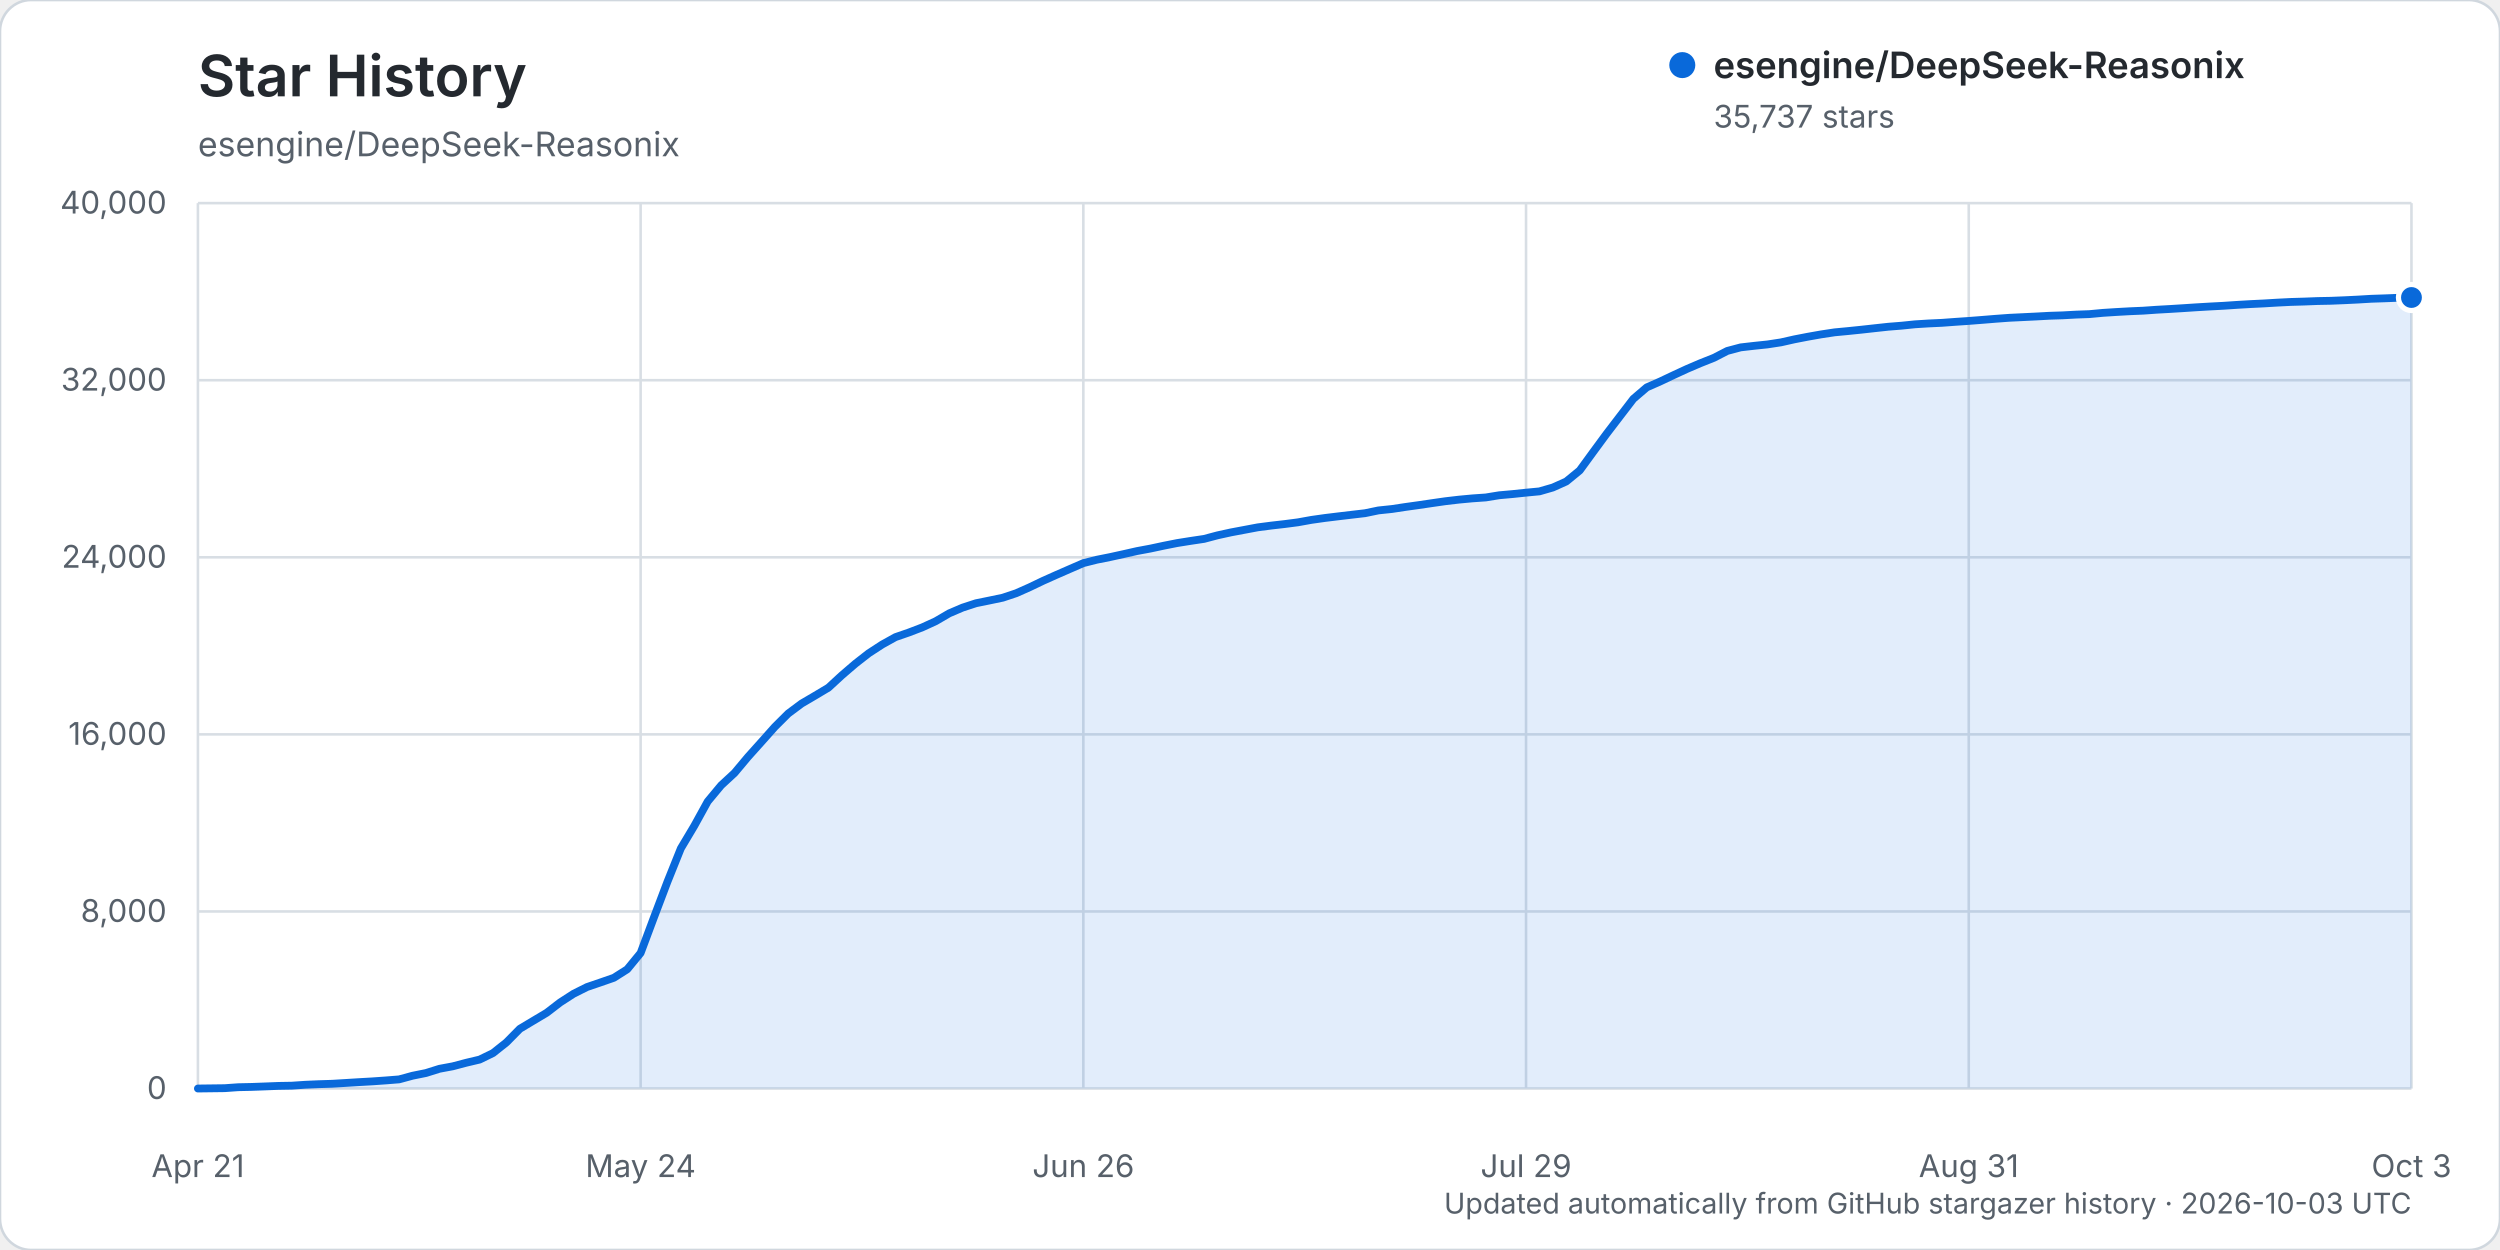
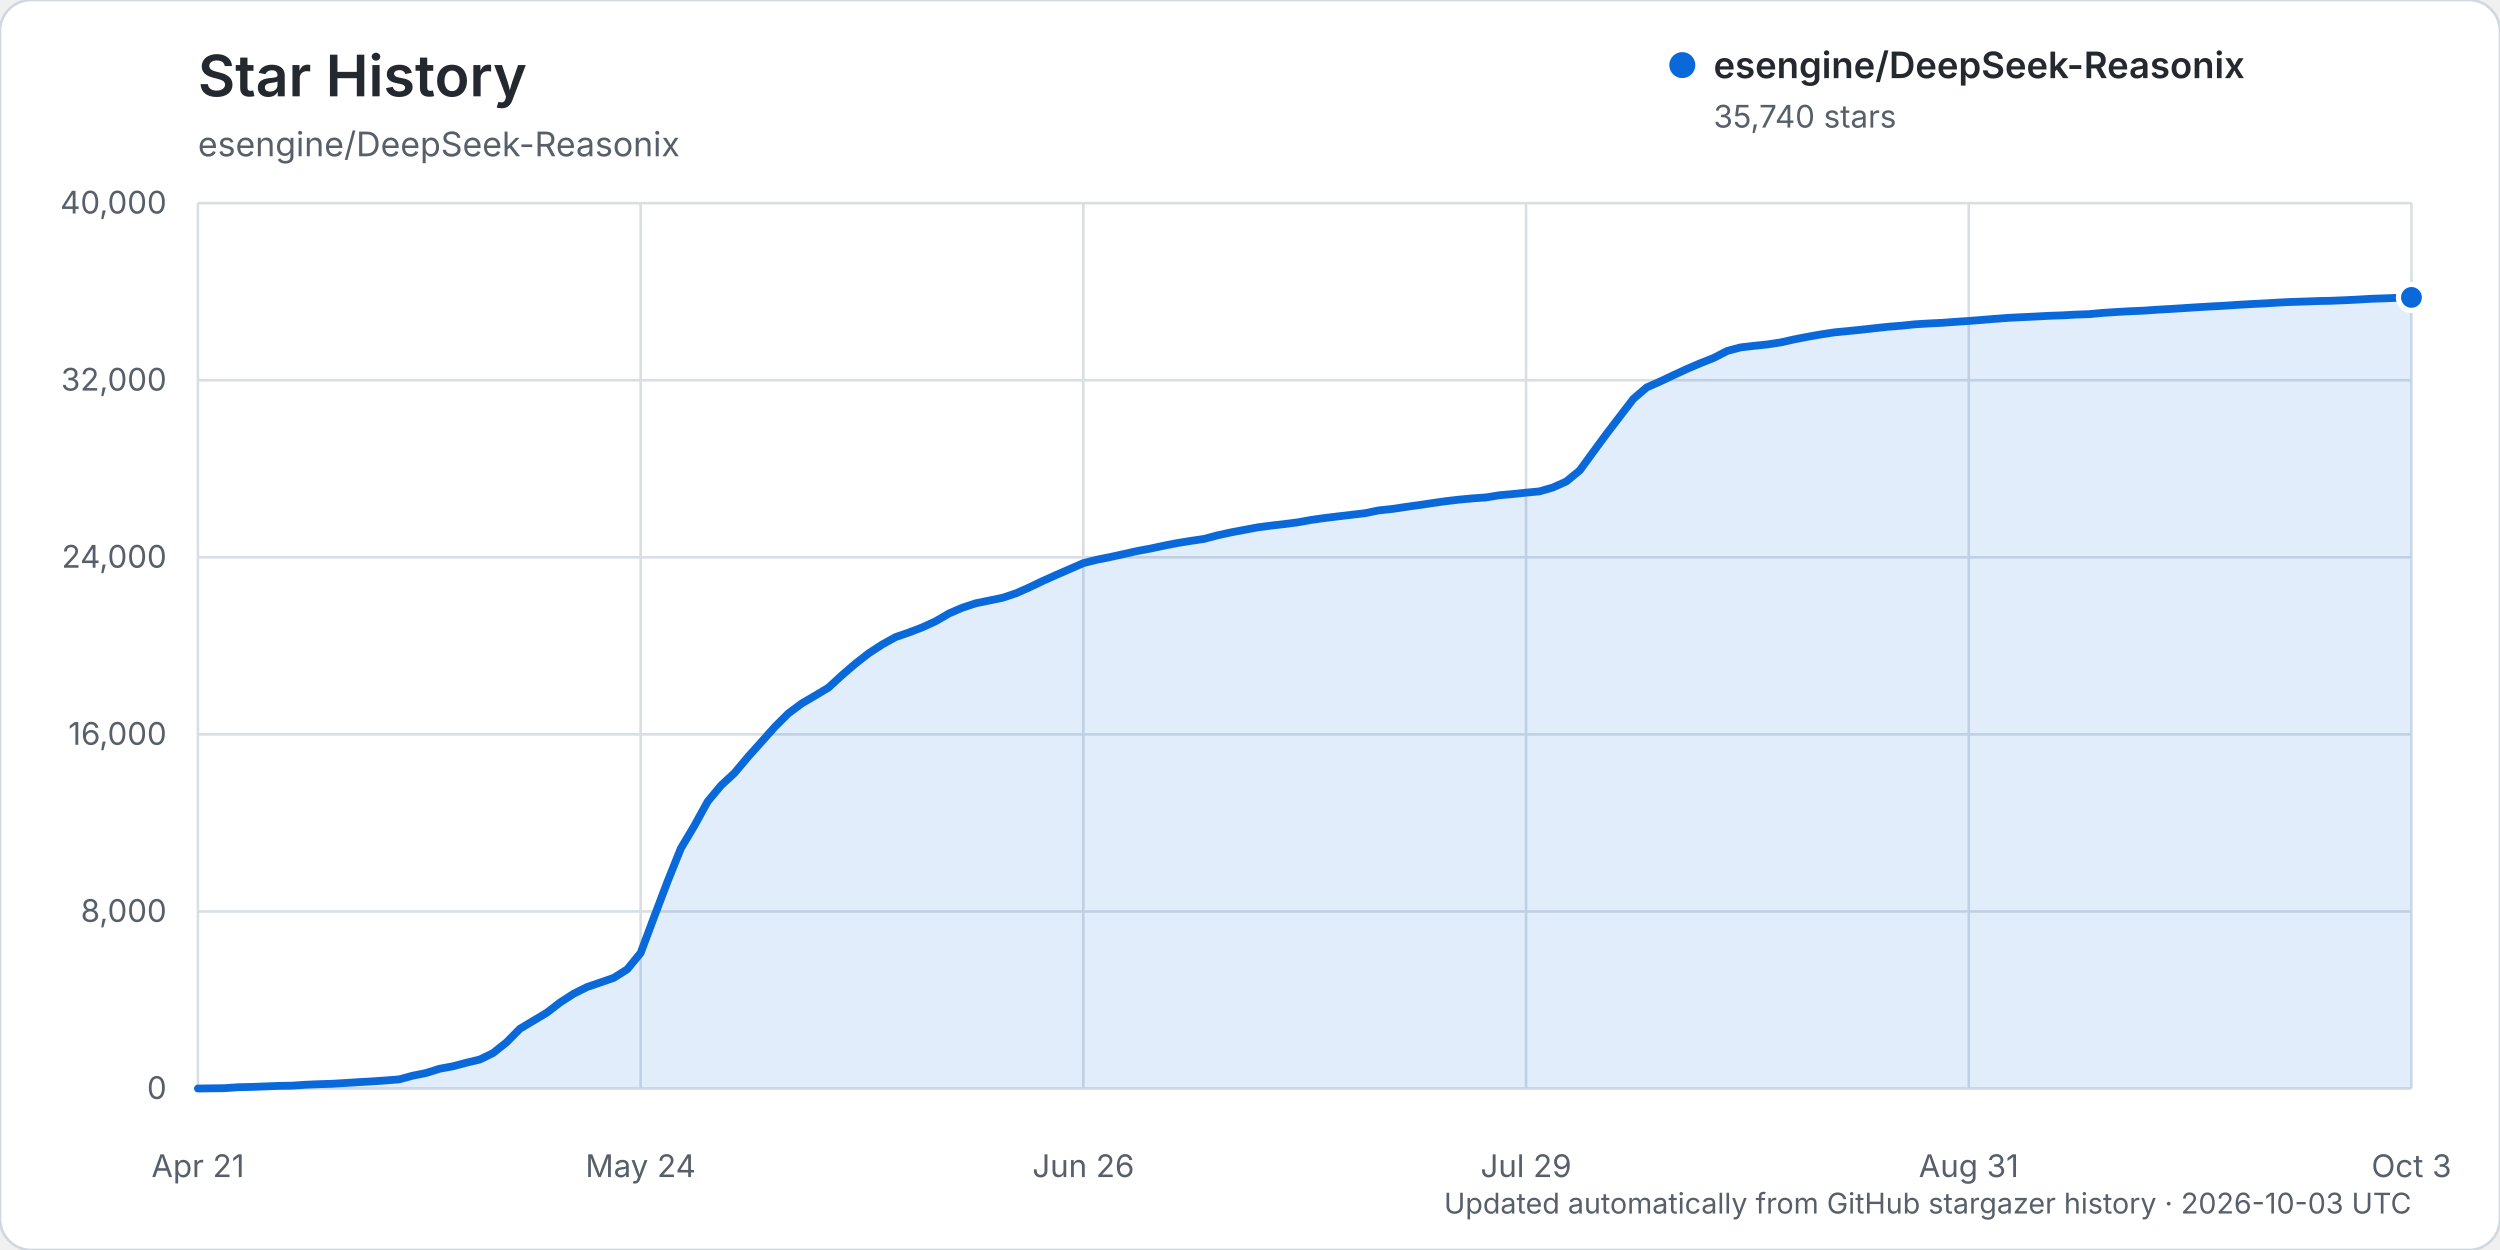
<svg xmlns="http://www.w3.org/2000/svg" width="960" height="480" viewBox="0 0 960 480" role="img" aria-labelledby="title description">
  <rect width="960" height="480" rx="12" fill="#ffffff" stroke="#d0d7de" />
  <text x="76" y="37" fill="#24292f" font-family="-apple-system, BlinkMacSystemFont, 'Segoe UI', sans-serif" font-size="22" font-weight="600">Star History</text>
  <text x="76" y="60" fill="#57606a" font-family="-apple-system, BlinkMacSystemFont, 'Segoe UI', sans-serif" font-size="13">esengine/DeepSeek-Reasonix</text>
  <g font-family="-apple-system, BlinkMacSystemFont, 'Segoe UI', sans-serif">
    <line x1="76" y1="418.00" x2="926" y2="418.00" stroke="#d8dee4" stroke-width="1" />
    <text x="64" y="422.00" text-anchor="end" fill="#57606a" font-size="12">0</text>
    <line x1="76" y1="350.00" x2="926" y2="350.00" stroke="#d8dee4" stroke-width="1" />
    <text x="64" y="354.00" text-anchor="end" fill="#57606a" font-size="12">8,000</text>
    <line x1="76" y1="282.00" x2="926" y2="282.00" stroke="#d8dee4" stroke-width="1" />
    <text x="64" y="286.00" text-anchor="end" fill="#57606a" font-size="12">16,000</text>
    <line x1="76" y1="214.00" x2="926" y2="214.00" stroke="#d8dee4" stroke-width="1" />
    <text x="64" y="218.00" text-anchor="end" fill="#57606a" font-size="12">24,000</text>
    <line x1="76" y1="146.00" x2="926" y2="146.00" stroke="#d8dee4" stroke-width="1" />
    <text x="64" y="150.00" text-anchor="end" fill="#57606a" font-size="12">32,000</text>
    <line x1="76" y1="78.00" x2="926" y2="78.00" stroke="#d8dee4" stroke-width="1" />
    <text x="64" y="82.00" text-anchor="end" fill="#57606a" font-size="12">40,000</text>
    <line x1="76.00" y1="78" x2="76.00" y2="418" stroke="#d8dee4" stroke-width="1" />
    <text x="76.00" y="452" text-anchor="middle" fill="#57606a" font-size="12">Apr 21</text>
    <line x1="246.00" y1="78" x2="246.00" y2="418" stroke="#d8dee4" stroke-width="1" />
    <text x="246.00" y="452" text-anchor="middle" fill="#57606a" font-size="12">May 24</text>
    <line x1="416.00" y1="78" x2="416.00" y2="418" stroke="#d8dee4" stroke-width="1" />
    <text x="416.00" y="452" text-anchor="middle" fill="#57606a" font-size="12">Jun 26</text>
    <line x1="586.00" y1="78" x2="586.00" y2="418" stroke="#d8dee4" stroke-width="1" />
    <text x="586.00" y="452" text-anchor="middle" fill="#57606a" font-size="12">Jul 29</text>
    <line x1="756.00" y1="78" x2="756.00" y2="418" stroke="#d8dee4" stroke-width="1" />
    <text x="756.00" y="452" text-anchor="middle" fill="#57606a" font-size="12">Aug 31</text>
    <line x1="926.00" y1="78" x2="926.00" y2="418" stroke="#d8dee4" stroke-width="1" />
    <text x="926.00" y="452" text-anchor="middle" fill="#57606a" font-size="12">Oct 3</text>
-     <path d="M76.00,417.99 L86.30,417.86 L91.45,417.49 L96.61,417.38 L101.76,417.19 L106.91,416.99 L112.06,416.90 L117.21,416.55 L122.36,416.33 L127.52,416.17 L132.67,415.86 L137.82,415.54 L142.97,415.25 L148.12,414.89 L153.27,414.48 L158.42,413.08 L163.58,412.04 L168.73,410.42 L173.88,409.46 L179.03,408.10 L184.18,406.88 L189.33,404.37 L194.48,400.28 L199.64,395.05 L204.79,391.97 L209.94,388.90 L215.09,384.94 L220.24,381.61 L225.39,379.03 L230.55,377.27 L235.70,375.48 L240.85,372.22 L246.00,365.95 L251.15,352.19 L256.30,338.59 L261.45,325.78 L266.61,317.12 L271.76,307.77 L276.91,301.58 L282.06,296.82 L287.21,290.67 L292.36,284.93 L297.52,279.13 L302.67,274.00 L307.82,270.16 L312.97,267.14 L318.12,264.06 L323.27,259.32 L328.42,254.89 L333.58,250.86 L338.73,247.51 L343.88,244.65 L349.03,242.87 L354.18,240.90 L359.33,238.54 L364.48,235.53 L369.64,233.32 L374.79,231.64 L379.94,230.59 L385.09,229.51 L390.24,227.79 L395.39,225.50 L400.55,223.03 L405.70,220.73 L410.85,218.48 L416.00,216.24 L421.15,214.94 L426.30,213.91 L431.45,212.78 L436.61,211.61 L441.76,210.65 L446.91,209.55 L452.06,208.53 L457.21,207.71 L462.36,206.94 L467.52,205.57 L472.67,204.44 L477.82,203.47 L482.97,202.50 L488.12,201.83 L493.27,201.24 L498.42,200.57 L503.58,199.64 L508.73,198.91 L513.88,198.28 L519.03,197.67 L524.18,197.07 L529.33,196.00 L534.48,195.46 L539.64,194.68 L544.79,193.96 L549.94,193.20 L555.09,192.46 L560.24,191.86 L565.39,191.38 L570.55,191.02 L575.70,190.18 L580.85,189.72 L586.00,189.18 L591.15,188.69 L596.30,187.20 L601.45,184.89 L606.61,180.66 L611.76,173.60 L616.91,166.60 L622.06,159.87 L627.21,153.16 L632.36,148.75 L637.52,146.48 L642.67,144.04 L647.82,141.66 L652.97,139.46 L658.12,137.41 L663.27,134.76 L668.42,133.39 L673.58,132.80 L678.73,132.26 L683.88,131.47 L689.03,130.31 L694.18,129.31 L699.33,128.40 L704.48,127.62 L709.64,127.13 L714.79,126.60 L719.94,126.03 L725.09,125.47 L730.24,125.06 L735.39,124.53 L740.55,124.21 L745.70,123.97 L750.85,123.59 L756.00,123.24 L761.15,122.84 L766.30,122.42 L771.45,122.04 L776.61,121.79 L781.76,121.54 L786.91,121.26 L792.06,121.09 L797.21,120.81 L802.36,120.62 L807.52,120.14 L812.67,119.81 L817.82,119.52 L822.97,119.30 L828.12,118.94 L833.27,118.65 L838.42,118.33 L843.58,117.99 L848.73,117.69 L853.88,117.42 L859.03,117.07 L864.18,116.77 L869.33,116.52 L874.48,116.21 L879.64,115.95 L884.79,115.80 L889.94,115.60 L895.09,115.50 L900.24,115.29 L905.39,115.04 L910.55,114.73 L915.70,114.56 L920.85,114.36 L926.00,114.24 L926.00,418.00 L76.00,418.00 Z" fill="#0969da" opacity="0.12" />
-     <path d="M76.00,417.99 L86.30,417.86 L91.45,417.49 L96.61,417.38 L101.76,417.19 L106.91,416.99 L112.06,416.90 L117.21,416.55 L122.36,416.33 L127.52,416.17 L132.67,415.86 L137.82,415.54 L142.97,415.25 L148.12,414.89 L153.27,414.48 L158.42,413.08 L163.58,412.04 L168.73,410.42 L173.88,409.46 L179.03,408.10 L184.18,406.88 L189.33,404.37 L194.48,400.28 L199.64,395.05 L204.79,391.97 L209.94,388.90 L215.09,384.94 L220.24,381.61 L225.39,379.03 L230.55,377.27 L235.70,375.48 L240.85,372.22 L246.00,365.95 L251.15,352.19 L256.30,338.59 L261.45,325.78 L266.61,317.12 L271.76,307.77 L276.91,301.58 L282.06,296.82 L287.21,290.67 L292.36,284.93 L297.52,279.13 L302.67,274.00 L307.82,270.16 L312.97,267.14 L318.12,264.06 L323.27,259.32 L328.42,254.89 L333.58,250.86 L338.73,247.51 L343.88,244.65 L349.03,242.87 L354.18,240.90 L359.33,238.54 L364.48,235.53 L369.64,233.32 L374.79,231.64 L379.94,230.59 L385.09,229.51 L390.24,227.79 L395.39,225.50 L400.55,223.03 L405.70,220.73 L410.85,218.48 L416.00,216.24 L421.15,214.94 L426.30,213.91 L431.45,212.78 L436.61,211.61 L441.76,210.65 L446.91,209.55 L452.06,208.53 L457.21,207.71 L462.36,206.94 L467.52,205.57 L472.67,204.44 L477.82,203.47 L482.97,202.50 L488.12,201.83 L493.27,201.24 L498.42,200.57 L503.58,199.64 L508.73,198.91 L513.88,198.28 L519.03,197.67 L524.18,197.07 L529.33,196.00 L534.48,195.46 L539.64,194.68 L544.79,193.96 L549.94,193.20 L555.09,192.46 L560.24,191.86 L565.39,191.38 L570.55,191.02 L575.70,190.18 L580.85,189.72 L586.00,189.18 L591.15,188.69 L596.30,187.20 L601.45,184.89 L606.61,180.66 L611.76,173.60 L616.91,166.60 L622.06,159.87 L627.21,153.16 L632.36,148.75 L637.52,146.48 L642.67,144.04 L647.82,141.66 L652.97,139.46 L658.12,137.41 L663.27,134.76 L668.42,133.39 L673.58,132.80 L678.73,132.26 L683.88,131.47 L689.03,130.31 L694.18,129.31 L699.33,128.40 L704.48,127.62 L709.64,127.13 L714.79,126.60 L719.94,126.03 L725.09,125.47 L730.24,125.06 L735.39,124.53 L740.55,124.21 L745.70,123.97 L750.85,123.59 L756.00,123.24 L761.15,122.84 L766.30,122.42 L771.45,122.04 L776.61,121.79 L781.76,121.54 L786.91,121.26 L792.06,121.09 L797.21,120.81 L802.36,120.62 L807.52,120.14 L812.67,119.81 L817.82,119.52 L822.97,119.30 L828.12,118.94 L833.27,118.65 L838.42,118.33 L843.58,117.99 L848.73,117.69 L853.88,117.42 L859.03,117.07 L864.18,116.77 L869.33,116.52 L874.48,116.21 L879.64,115.95 L884.79,115.80 L889.94,115.60 L895.09,115.50 L900.24,115.29 L905.39,115.04 L910.55,114.73 L915.70,114.56 L920.85,114.36 L926.00,114.24" fill="none" stroke="#0969da" stroke-width="3" stroke-linecap="round" stroke-linejoin="round" />
-     <circle cx="926.00" cy="114.24" r="5" fill="#0969da" stroke="#ffffff" stroke-width="2" />
+     <path d="M76.00,417.99 L86.30,417.86 L91.45,417.49 L96.61,417.38 L101.76,417.19 L106.91,416.99 L112.06,416.90 L117.21,416.55 L122.36,416.33 L127.52,416.17 L132.67,415.86 L137.82,415.54 L142.97,415.25 L148.12,414.89 L153.27,414.48 L158.42,413.08 L163.58,412.04 L168.73,410.42 L173.88,409.46 L179.03,408.10 L184.18,406.88 L189.33,404.37 L194.48,400.28 L199.64,395.05 L204.79,391.97 L209.94,388.90 L215.09,384.94 L220.24,381.61 L225.39,379.03 L230.55,377.27 L235.70,375.48 L240.85,372.22 L246.00,365.95 L251.15,352.19 L256.30,338.59 L261.45,325.78 L266.61,317.12 L271.76,307.77 L276.91,301.58 L282.06,296.82 L287.21,290.67 L292.36,284.93 L297.52,279.13 L302.67,274.00 L307.82,270.16 L312.97,267.14 L318.12,264.06 L323.27,259.32 L328.42,254.89 L333.58,250.86 L338.73,247.51 L343.88,244.65 L349.03,242.87 L354.18,240.90 L359.33,238.54 L364.48,235.53 L369.64,233.32 L374.79,231.64 L379.94,230.59 L385.09,229.51 L390.24,227.79 L395.39,225.50 L400.55,223.03 L405.70,220.73 L410.85,218.48 L416.00,216.24 L421.15,214.94 L426.30,213.91 L431.45,212.78 L436.61,211.61 L441.76,210.65 L446.91,209.55 L452.06,208.53 L457.21,207.71 L462.36,206.94 L467.52,205.57 L472.67,204.44 L477.82,203.47 L482.97,202.50 L488.12,201.83 L493.27,201.24 L498.42,200.57 L503.58,199.64 L508.73,198.91 L513.88,198.28 L519.03,197.67 L524.18,197.07 L529.33,196.00 L534.48,195.46 L539.64,194.68 L544.79,193.96 L549.94,193.20 L555.09,192.46 L560.24,191.86 L565.39,191.38 L570.55,191.02 L575.70,190.18 L580.85,189.72 L586.00,189.18 L591.15,188.69 L596.30,187.20 L601.45,184.89 L606.61,180.66 L611.76,173.60 L616.91,166.60 L622.06,159.87 L627.21,153.16 L632.36,148.75 L637.52,146.48 L642.67,144.04 L647.82,141.66 L652.97,139.46 L658.12,137.41 L663.27,134.76 L668.42,133.39 L673.58,132.80 L678.73,132.26 L683.88,131.47 L689.03,130.31 L694.18,129.31 L699.33,128.40 L704.48,127.62 L709.64,127.13 L714.79,126.60 L719.94,126.03 L725.09,125.47 L730.24,125.06 L735.39,124.53 L740.55,124.21 L745.70,123.97 L750.85,123.59 L756.00,123.24 L761.15,122.84 L766.30,122.42 L771.45,122.04 L776.61,121.79 L781.76,121.54 L786.91,121.26 L792.06,121.09 L797.21,120.81 L802.36,120.62 L807.52,120.14 L812.67,119.81 L817.82,119.52 L822.97,119.30 L828.12,118.94 L833.27,118.65 L838.42,118.33 L843.58,117.99 L848.73,117.69 L853.88,117.42 L859.03,117.07 L864.18,116.77 L869.33,116.52 L874.48,116.21 L879.64,115.95 L884.79,115.80 L889.94,115.60 L895.09,115.50 L900.24,115.29 L905.39,115.04 L910.55,114.73 L915.70,114.56 L920.85,114.36 L926.00,114.21 L926.00,418.00 L76.00,418.00 Z" fill="#0969da" opacity="0.12" />
+     <path d="M76.00,417.99 L86.30,417.86 L91.45,417.49 L96.61,417.38 L101.76,417.19 L106.91,416.99 L112.06,416.90 L117.21,416.55 L122.36,416.33 L127.52,416.17 L132.67,415.86 L137.82,415.54 L142.97,415.25 L148.12,414.89 L153.27,414.48 L158.42,413.08 L163.58,412.04 L168.73,410.42 L173.88,409.46 L179.03,408.10 L184.18,406.88 L189.33,404.37 L194.48,400.28 L199.64,395.05 L204.79,391.97 L209.94,388.90 L215.09,384.94 L220.24,381.61 L225.39,379.03 L230.55,377.27 L235.70,375.48 L240.85,372.22 L246.00,365.95 L251.15,352.19 L256.30,338.59 L261.45,325.78 L266.61,317.12 L271.76,307.77 L276.91,301.58 L282.06,296.82 L287.21,290.67 L292.36,284.93 L297.52,279.13 L302.67,274.00 L307.82,270.16 L312.97,267.14 L318.12,264.06 L323.27,259.32 L328.42,254.89 L333.58,250.86 L338.73,247.51 L343.88,244.65 L349.03,242.87 L354.18,240.90 L359.33,238.54 L364.48,235.53 L369.64,233.32 L374.79,231.64 L379.94,230.59 L385.09,229.51 L390.24,227.79 L395.39,225.50 L400.55,223.03 L405.70,220.73 L410.85,218.48 L416.00,216.24 L421.15,214.94 L426.30,213.91 L431.45,212.78 L436.61,211.61 L441.76,210.65 L446.91,209.55 L452.06,208.53 L457.21,207.71 L462.36,206.94 L467.52,205.57 L472.67,204.44 L477.82,203.47 L482.97,202.50 L488.12,201.83 L493.27,201.24 L498.42,200.57 L503.58,199.64 L508.73,198.91 L513.88,198.28 L519.03,197.67 L524.18,197.07 L529.33,196.00 L534.48,195.46 L539.64,194.68 L544.79,193.96 L549.94,193.20 L555.09,192.46 L560.24,191.86 L565.39,191.38 L570.55,191.02 L575.70,190.18 L580.85,189.72 L586.00,189.18 L591.15,188.69 L596.30,187.20 L601.45,184.89 L606.61,180.66 L611.76,173.60 L616.91,166.60 L622.06,159.87 L627.21,153.16 L632.36,148.75 L637.52,146.48 L642.67,144.04 L647.82,141.66 L652.97,139.46 L658.12,137.41 L663.27,134.76 L668.42,133.39 L673.58,132.80 L678.73,132.26 L683.88,131.47 L689.03,130.31 L694.18,129.31 L699.33,128.40 L704.48,127.62 L709.64,127.13 L714.79,126.60 L719.94,126.03 L725.09,125.47 L730.24,125.06 L735.39,124.53 L740.55,124.21 L745.70,123.97 L750.85,123.59 L756.00,123.24 L761.15,122.84 L766.30,122.42 L771.45,122.04 L776.61,121.79 L781.76,121.54 L786.91,121.26 L792.06,121.09 L797.21,120.81 L802.36,120.62 L807.52,120.14 L812.67,119.81 L817.82,119.52 L822.97,119.30 L828.12,118.94 L833.27,118.65 L838.42,118.33 L843.58,117.99 L848.73,117.69 L853.88,117.42 L859.03,117.07 L864.18,116.77 L869.33,116.52 L874.48,116.21 L879.64,115.95 L884.79,115.80 L889.94,115.60 L895.09,115.50 L900.24,115.29 L905.39,115.04 L910.55,114.73 L915.70,114.56 L920.85,114.36 L926.00,114.21" fill="none" stroke="#0969da" stroke-width="3" stroke-linecap="round" stroke-linejoin="round" />
+     <circle cx="926.00" cy="114.21" r="5" fill="#0969da" stroke="#ffffff" stroke-width="2" />
    <g transform="translate(646, 25)">
      <circle cx="0" cy="0" r="5" fill="#0969da" />
      <text x="12" y="5" fill="#24292f" font-size="14" font-weight="600">esengine/DeepSeek-Reasonix</text>
-       <text x="12" y="24" fill="#57606a" font-size="12">35,737 stars</text>
+       <text x="12" y="24" fill="#57606a" font-size="12">35,740 stars</text>
    </g>
    <text x="926" y="466" text-anchor="end" fill="#57606a" font-size="11">Updated automatically from GitHub stargazer history · 2026-10-03 UTC</text>
  </g>
</svg>
